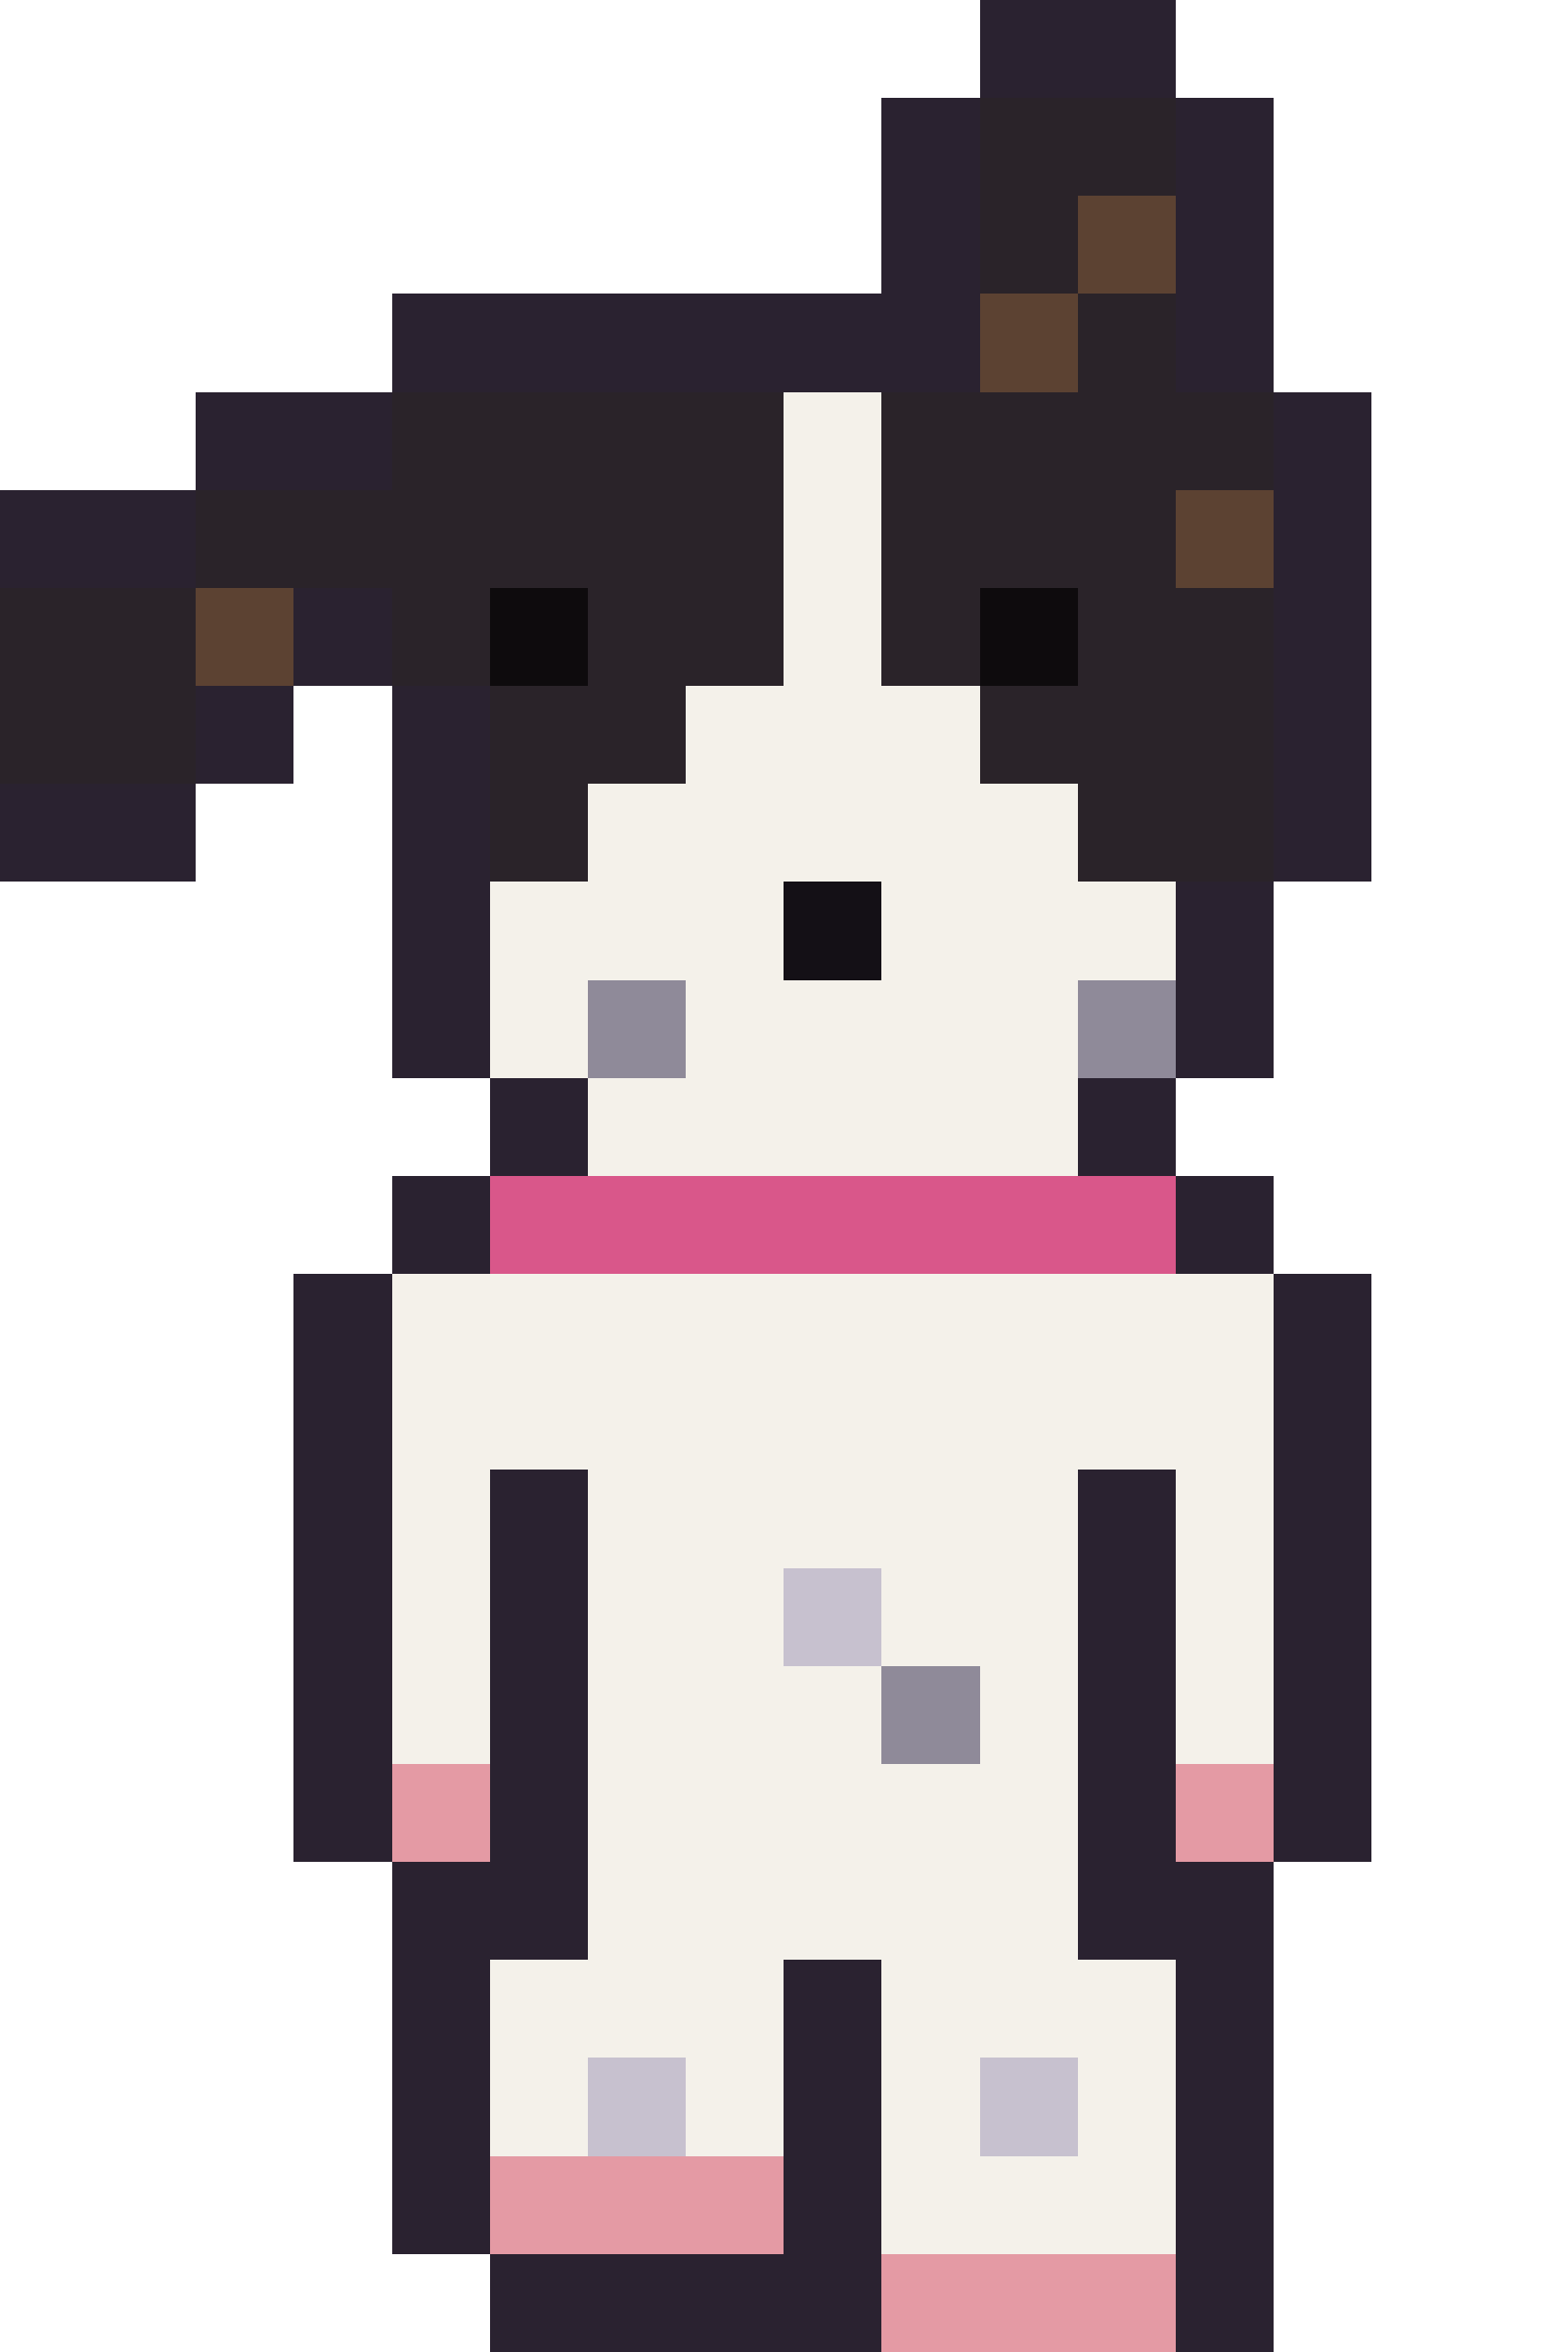
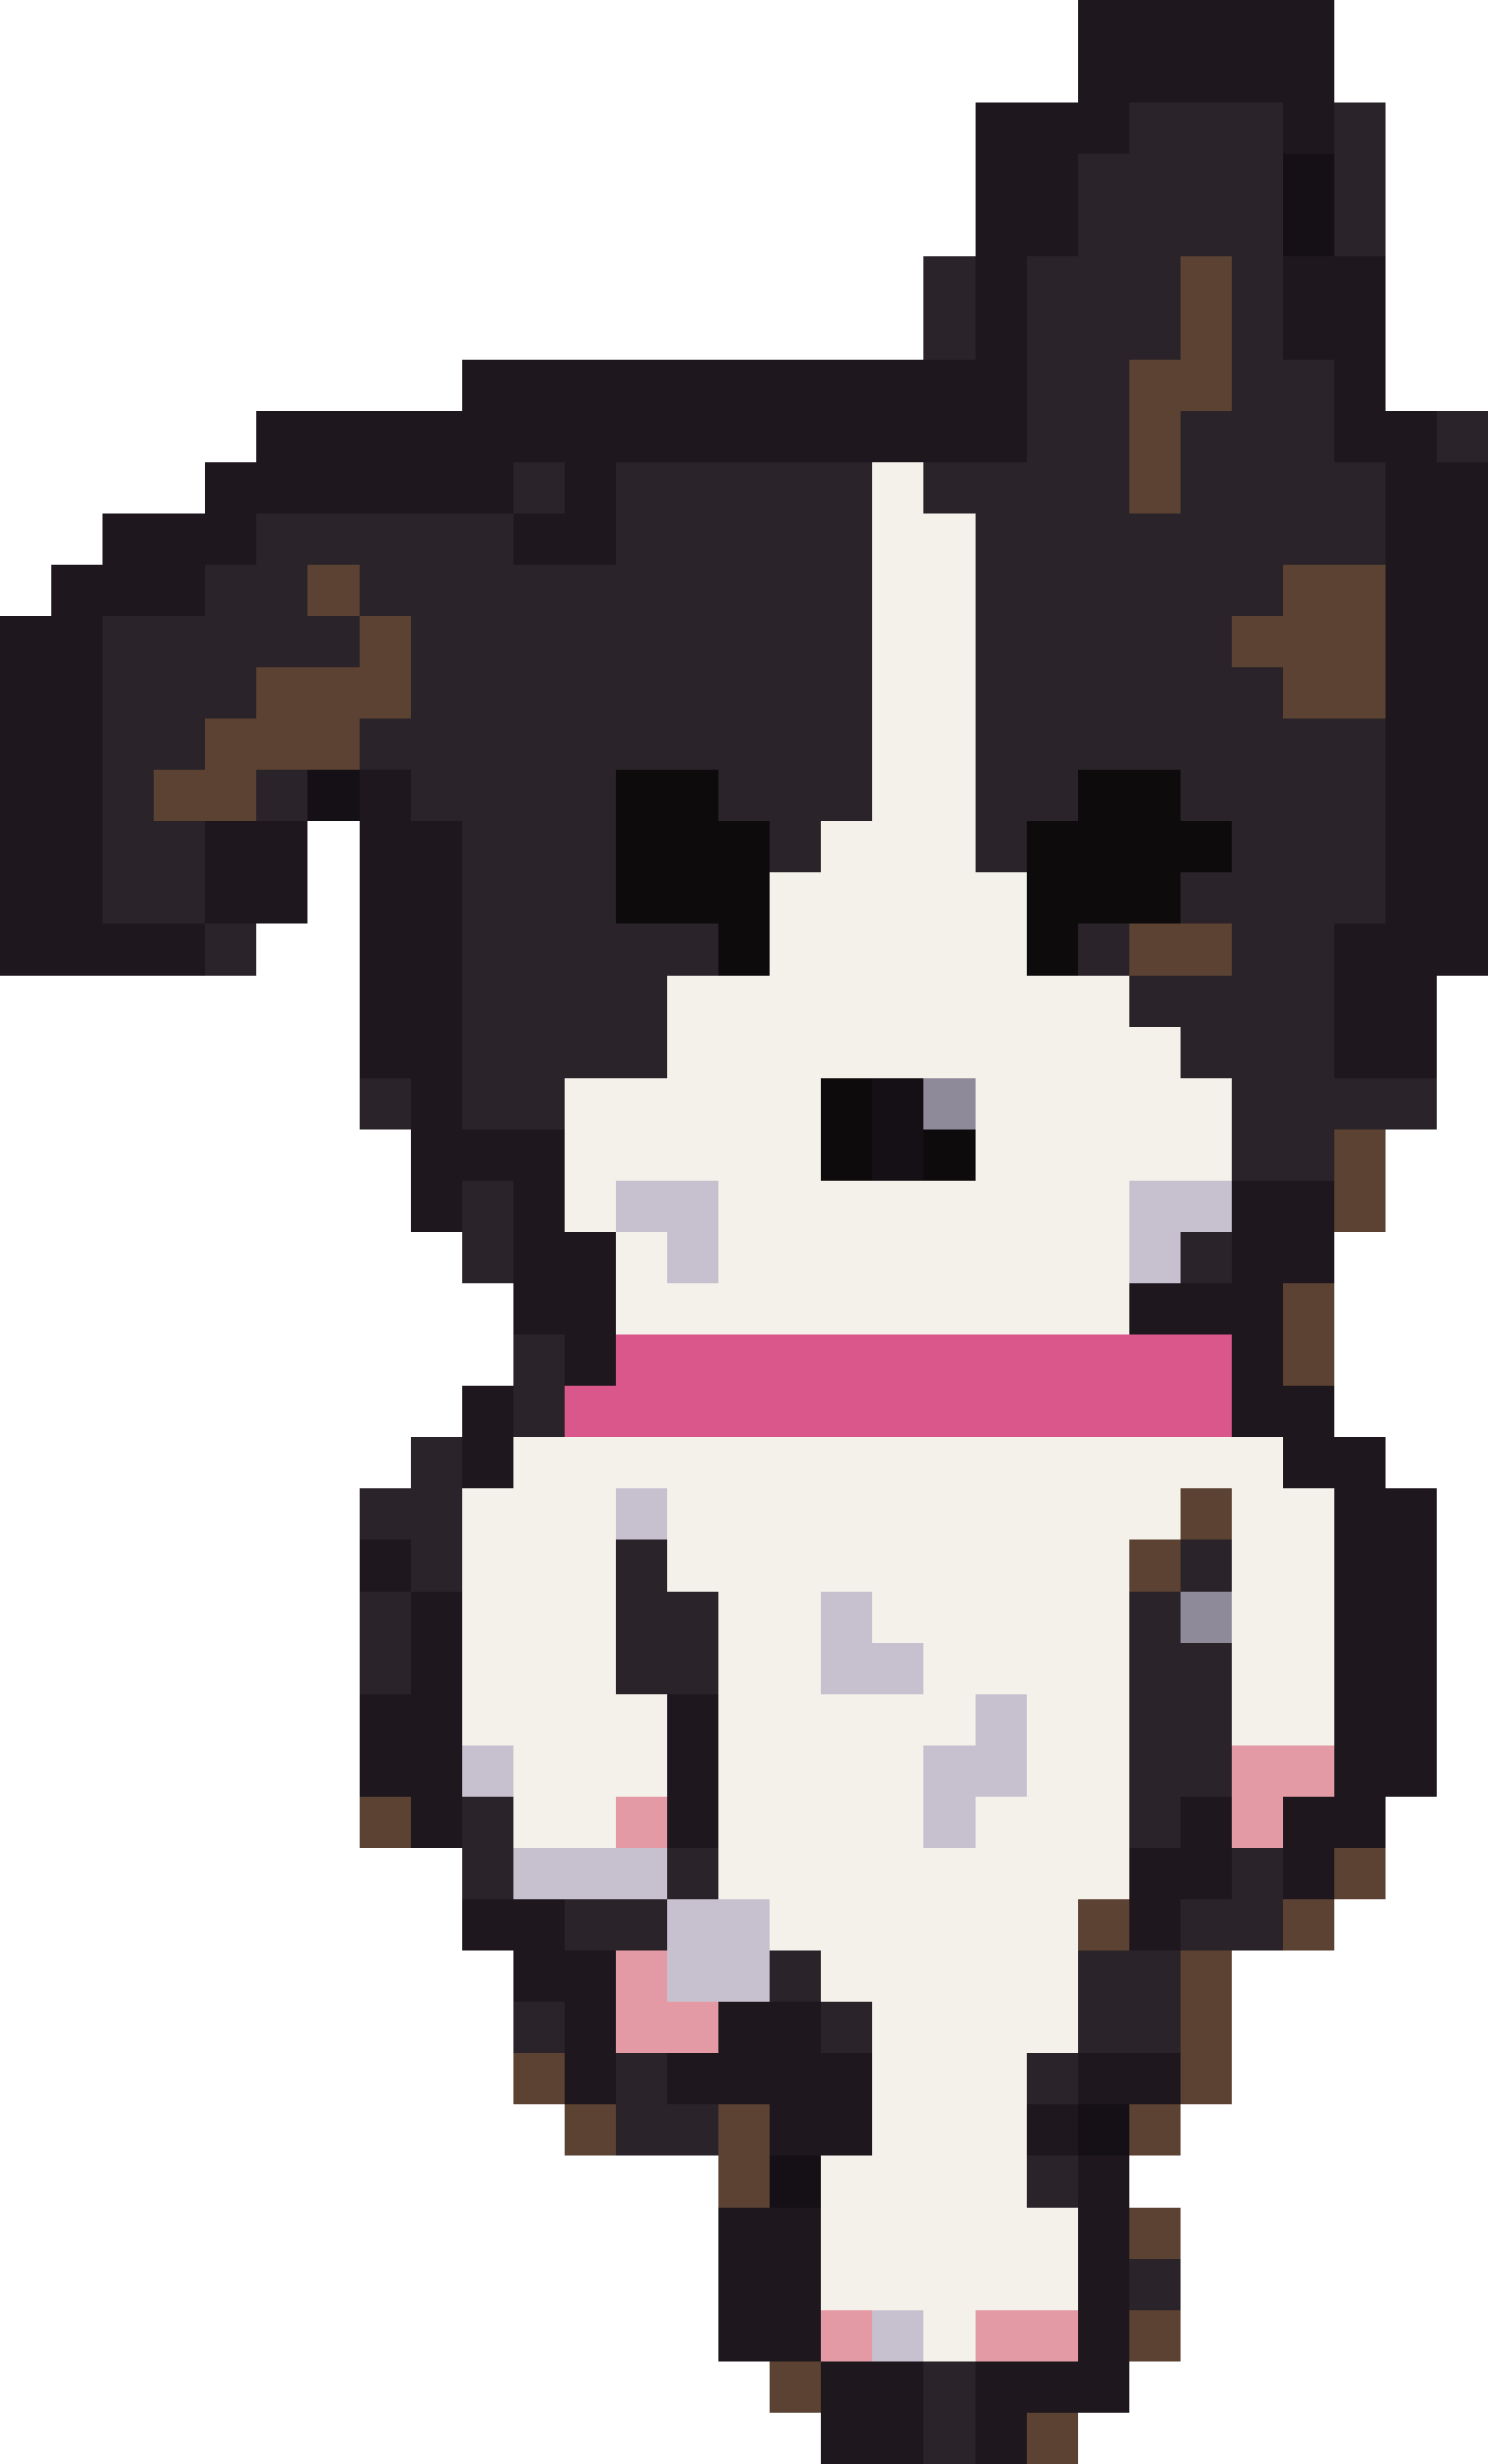
- <svg xmlns="http://www.w3.org/2000/svg" width="32" height="48" viewBox="0 0 32 48" shape-rendering="crispEdges">
-   <rect x="20" y="0" width="4" height="1" fill="#2a2230" />
-   <rect x="20" y="1" width="4" height="1" fill="#2a2230" />
-   <rect x="18" y="2" width="2" height="1" fill="#2a2230" />
-   <rect x="20" y="2" width="4" height="1" fill="#2a2329" />
-   <rect x="24" y="2" width="2" height="1" fill="#2a2230" />
-   <rect x="18" y="3" width="2" height="1" fill="#2a2230" />
-   <rect x="20" y="3" width="4" height="1" fill="#2a2329" />
-   <rect x="24" y="3" width="2" height="1" fill="#2a2230" />
-   <rect x="18" y="4" width="2" height="1" fill="#2a2230" />
-   <rect x="20" y="4" width="2" height="1" fill="#2a2329" />
-   <rect x="22" y="4" width="2" height="1" fill="#5c4232" />
-   <rect x="24" y="4" width="2" height="1" fill="#2a2230" />
-   <rect x="18" y="5" width="2" height="1" fill="#2a2230" />
-   <rect x="20" y="5" width="2" height="1" fill="#2a2329" />
-   <rect x="22" y="5" width="2" height="1" fill="#5c4232" />
-   <rect x="24" y="5" width="2" height="1" fill="#2a2230" />
-   <rect x="8" y="6" width="12" height="1" fill="#2a2230" />
-   <rect x="20" y="6" width="2" height="1" fill="#5c4232" />
-   <rect x="22" y="6" width="2" height="1" fill="#2a2329" />
-   <rect x="24" y="6" width="2" height="1" fill="#2a2230" />
-   <rect x="8" y="7" width="12" height="1" fill="#2a2230" />
-   <rect x="20" y="7" width="2" height="1" fill="#5c4232" />
-   <rect x="22" y="7" width="2" height="1" fill="#2a2329" />
-   <rect x="24" y="7" width="2" height="1" fill="#2a2230" />
-   <rect x="4" y="8" width="4" height="1" fill="#2a2230" />
-   <rect x="8" y="8" width="8" height="1" fill="#2a2329" />
-   <rect x="16" y="8" width="2" height="1" fill="#f4f1ea" />
-   <rect x="18" y="8" width="8" height="1" fill="#2a2329" />
-   <rect x="26" y="8" width="2" height="1" fill="#2a2230" />
-   <rect x="4" y="9" width="4" height="1" fill="#2a2230" />
-   <rect x="8" y="9" width="8" height="1" fill="#2a2329" />
-   <rect x="16" y="9" width="2" height="1" fill="#f4f1ea" />
-   <rect x="18" y="9" width="8" height="1" fill="#2a2329" />
-   <rect x="26" y="9" width="2" height="1" fill="#2a2230" />
-   <rect x="0" y="10" width="4" height="1" fill="#2a2230" />
-   <rect x="4" y="10" width="12" height="1" fill="#2a2329" />
-   <rect x="16" y="10" width="2" height="1" fill="#f4f1ea" />
-   <rect x="18" y="10" width="6" height="1" fill="#2a2329" />
-   <rect x="24" y="10" width="2" height="1" fill="#5c4232" />
-   <rect x="26" y="10" width="2" height="1" fill="#2a2230" />
-   <rect x="0" y="11" width="4" height="1" fill="#2a2230" />
-   <rect x="4" y="11" width="12" height="1" fill="#2a2329" />
-   <rect x="16" y="11" width="2" height="1" fill="#f4f1ea" />
-   <rect x="18" y="11" width="6" height="1" fill="#2a2329" />
-   <rect x="24" y="11" width="2" height="1" fill="#5c4232" />
-   <rect x="26" y="11" width="2" height="1" fill="#2a2230" />
-   <rect x="0" y="12" width="4" height="1" fill="#2a2329" />
-   <rect x="4" y="12" width="2" height="1" fill="#5c4232" />
-   <rect x="6" y="12" width="2" height="1" fill="#2a2230" />
-   <rect x="8" y="12" width="2" height="1" fill="#2a2329" />
-   <rect x="10" y="12" width="2" height="1" fill="#0e0b0d" />
-   <rect x="12" y="12" width="4" height="1" fill="#2a2329" />
-   <rect x="16" y="12" width="2" height="1" fill="#f4f1ea" />
-   <rect x="18" y="12" width="2" height="1" fill="#2a2329" />
-   <rect x="20" y="12" width="2" height="1" fill="#0e0b0d" />
-   <rect x="22" y="12" width="4" height="1" fill="#2a2329" />
-   <rect x="26" y="12" width="2" height="1" fill="#2a2230" />
-   <rect x="0" y="13" width="4" height="1" fill="#2a2329" />
-   <rect x="4" y="13" width="2" height="1" fill="#5c4232" />
-   <rect x="6" y="13" width="2" height="1" fill="#2a2230" />
-   <rect x="8" y="13" width="2" height="1" fill="#2a2329" />
-   <rect x="10" y="13" width="2" height="1" fill="#0e0b0d" />
-   <rect x="12" y="13" width="4" height="1" fill="#2a2329" />
-   <rect x="16" y="13" width="2" height="1" fill="#f4f1ea" />
-   <rect x="18" y="13" width="2" height="1" fill="#2a2329" />
-   <rect x="20" y="13" width="2" height="1" fill="#0e0b0d" />
-   <rect x="22" y="13" width="4" height="1" fill="#2a2329" />
-   <rect x="26" y="13" width="2" height="1" fill="#2a2230" />
-   <rect x="0" y="14" width="4" height="1" fill="#2a2329" />
-   <rect x="4" y="14" width="2" height="1" fill="#2a2230" />
-   <rect x="8" y="14" width="2" height="1" fill="#2a2230" />
-   <rect x="10" y="14" width="4" height="1" fill="#2a2329" />
-   <rect x="14" y="14" width="6" height="1" fill="#f4f1ea" />
-   <rect x="20" y="14" width="6" height="1" fill="#2a2329" />
-   <rect x="26" y="14" width="2" height="1" fill="#2a2230" />
-   <rect x="0" y="15" width="4" height="1" fill="#2a2329" />
-   <rect x="4" y="15" width="2" height="1" fill="#2a2230" />
-   <rect x="8" y="15" width="2" height="1" fill="#2a2230" />
-   <rect x="10" y="15" width="4" height="1" fill="#2a2329" />
-   <rect x="14" y="15" width="6" height="1" fill="#f4f1ea" />
-   <rect x="20" y="15" width="6" height="1" fill="#2a2329" />
-   <rect x="26" y="15" width="2" height="1" fill="#2a2230" />
-   <rect x="0" y="16" width="4" height="1" fill="#2a2230" />
-   <rect x="8" y="16" width="2" height="1" fill="#2a2230" />
-   <rect x="10" y="16" width="2" height="1" fill="#2a2329" />
-   <rect x="12" y="16" width="10" height="1" fill="#f4f1ea" />
-   <rect x="22" y="16" width="4" height="1" fill="#2a2329" />
-   <rect x="26" y="16" width="2" height="1" fill="#2a2230" />
-   <rect x="0" y="17" width="4" height="1" fill="#2a2230" />
-   <rect x="8" y="17" width="2" height="1" fill="#2a2230" />
-   <rect x="10" y="17" width="2" height="1" fill="#2a2329" />
-   <rect x="12" y="17" width="10" height="1" fill="#f4f1ea" />
-   <rect x="22" y="17" width="4" height="1" fill="#2a2329" />
-   <rect x="26" y="17" width="2" height="1" fill="#2a2230" />
-   <rect x="8" y="18" width="2" height="1" fill="#2a2230" />
-   <rect x="10" y="18" width="6" height="1" fill="#f4f1ea" />
-   <rect x="16" y="18" width="2" height="1" fill="#141016" />
-   <rect x="18" y="18" width="6" height="1" fill="#f4f1ea" />
-   <rect x="24" y="18" width="2" height="1" fill="#2a2230" />
-   <rect x="8" y="19" width="2" height="1" fill="#2a2230" />
-   <rect x="10" y="19" width="6" height="1" fill="#f4f1ea" />
-   <rect x="16" y="19" width="2" height="1" fill="#141016" />
-   <rect x="18" y="19" width="6" height="1" fill="#f4f1ea" />
-   <rect x="24" y="19" width="2" height="1" fill="#2a2230" />
-   <rect x="8" y="20" width="2" height="1" fill="#2a2230" />
-   <rect x="10" y="20" width="2" height="1" fill="#f4f1ea" />
-   <rect x="12" y="20" width="2" height="1" fill="#8f8a99" />
-   <rect x="14" y="20" width="8" height="1" fill="#f4f1ea" />
-   <rect x="22" y="20" width="2" height="1" fill="#8f8a99" />
-   <rect x="24" y="20" width="2" height="1" fill="#2a2230" />
-   <rect x="8" y="21" width="2" height="1" fill="#2a2230" />
-   <rect x="10" y="21" width="2" height="1" fill="#f4f1ea" />
-   <rect x="12" y="21" width="2" height="1" fill="#8f8a99" />
-   <rect x="14" y="21" width="8" height="1" fill="#f4f1ea" />
-   <rect x="22" y="21" width="2" height="1" fill="#8f8a99" />
-   <rect x="24" y="21" width="2" height="1" fill="#2a2230" />
-   <rect x="10" y="22" width="2" height="1" fill="#2a2230" />
-   <rect x="12" y="22" width="10" height="1" fill="#f4f1ea" />
-   <rect x="22" y="22" width="2" height="1" fill="#2a2230" />
-   <rect x="10" y="23" width="2" height="1" fill="#2a2230" />
-   <rect x="12" y="23" width="10" height="1" fill="#f4f1ea" />
-   <rect x="22" y="23" width="2" height="1" fill="#2a2230" />
-   <rect x="8" y="24" width="2" height="1" fill="#2a2230" />
-   <rect x="10" y="24" width="14" height="1" fill="#d9578a" />
-   <rect x="24" y="24" width="2" height="1" fill="#2a2230" />
-   <rect x="8" y="25" width="2" height="1" fill="#2a2230" />
-   <rect x="10" y="25" width="14" height="1" fill="#d9578a" />
-   <rect x="24" y="25" width="2" height="1" fill="#2a2230" />
-   <rect x="6" y="26" width="2" height="1" fill="#2a2230" />
-   <rect x="8" y="26" width="18" height="1" fill="#f4f1ea" />
-   <rect x="26" y="26" width="2" height="1" fill="#2a2230" />
-   <rect x="6" y="27" width="2" height="1" fill="#2a2230" />
-   <rect x="8" y="27" width="18" height="1" fill="#f4f1ea" />
-   <rect x="26" y="27" width="2" height="1" fill="#2a2230" />
-   <rect x="6" y="28" width="2" height="1" fill="#2a2230" />
-   <rect x="8" y="28" width="18" height="1" fill="#f4f1ea" />
-   <rect x="26" y="28" width="2" height="1" fill="#2a2230" />
-   <rect x="6" y="29" width="2" height="1" fill="#2a2230" />
-   <rect x="8" y="29" width="18" height="1" fill="#f4f1ea" />
-   <rect x="26" y="29" width="2" height="1" fill="#2a2230" />
-   <rect x="6" y="30" width="2" height="1" fill="#2a2230" />
-   <rect x="8" y="30" width="2" height="1" fill="#f4f1ea" />
-   <rect x="10" y="30" width="2" height="1" fill="#2a2230" />
-   <rect x="12" y="30" width="10" height="1" fill="#f4f1ea" />
-   <rect x="22" y="30" width="2" height="1" fill="#2a2230" />
+ <svg xmlns="http://www.w3.org/2000/svg" width="29" height="48" viewBox="0 0 29 48" shape-rendering="crispEdges">
+   <rect x="21" y="0" width="5" height="1" fill="#1e181e" />
+   <rect x="21" y="1" width="5" height="1" fill="#1e181e" />
+   <rect x="19" y="2" width="3" height="1" fill="#1e181e" />
+   <rect x="22" y="2" width="3" height="1" fill="#2a2329" />
+   <rect x="25" y="2" width="1" height="1" fill="#1e181e" />
+   <rect x="26" y="2" width="1" height="1" fill="#2a2329" />
+   <rect x="19" y="3" width="2" height="1" fill="#1e181e" />
+   <rect x="21" y="3" width="4" height="1" fill="#2a2329" />
+   <rect x="25" y="3" width="1" height="1" fill="#141016" />
+   <rect x="26" y="3" width="1" height="1" fill="#2a2329" />
+   <rect x="19" y="4" width="2" height="1" fill="#1e181e" />
+   <rect x="21" y="4" width="4" height="1" fill="#2a2329" />
+   <rect x="25" y="4" width="1" height="1" fill="#141016" />
+   <rect x="26" y="4" width="1" height="1" fill="#2a2329" />
+   <rect x="18" y="5" width="1" height="1" fill="#2a2329" />
+   <rect x="19" y="5" width="1" height="1" fill="#1e181e" />
+   <rect x="20" y="5" width="3" height="1" fill="#2a2329" />
+   <rect x="23" y="5" width="1" height="1" fill="#5c4232" />
+   <rect x="24" y="5" width="1" height="1" fill="#2a2329" />
+   <rect x="25" y="5" width="2" height="1" fill="#1e181e" />
+   <rect x="18" y="6" width="1" height="1" fill="#2a2329" />
+   <rect x="19" y="6" width="1" height="1" fill="#1e181e" />
+   <rect x="20" y="6" width="3" height="1" fill="#2a2329" />
+   <rect x="23" y="6" width="1" height="1" fill="#5c4232" />
+   <rect x="24" y="6" width="1" height="1" fill="#2a2329" />
+   <rect x="25" y="6" width="2" height="1" fill="#1e181e" />
+   <rect x="9" y="7" width="11" height="1" fill="#1e181e" />
+   <rect x="20" y="7" width="2" height="1" fill="#2a2329" />
+   <rect x="22" y="7" width="2" height="1" fill="#5c4232" />
+   <rect x="24" y="7" width="2" height="1" fill="#2a2329" />
+   <rect x="26" y="7" width="1" height="1" fill="#1e181e" />
+   <rect x="5" y="8" width="15" height="1" fill="#1e181e" />
+   <rect x="20" y="8" width="2" height="1" fill="#2a2329" />
+   <rect x="22" y="8" width="1" height="1" fill="#5c4232" />
+   <rect x="23" y="8" width="3" height="1" fill="#2a2329" />
+   <rect x="26" y="8" width="2" height="1" fill="#1e181e" />
+   <rect x="28" y="8" width="1" height="1" fill="#2a2329" />
+   <rect x="4" y="9" width="6" height="1" fill="#1e181e" />
+   <rect x="10" y="9" width="1" height="1" fill="#2a2329" />
+   <rect x="11" y="9" width="1" height="1" fill="#1e181e" />
+   <rect x="12" y="9" width="5" height="1" fill="#2a2329" />
+   <rect x="17" y="9" width="1" height="1" fill="#f4f1ea" />
+   <rect x="18" y="9" width="4" height="1" fill="#2a2329" />
+   <rect x="22" y="9" width="1" height="1" fill="#5c4232" />
+   <rect x="23" y="9" width="4" height="1" fill="#2a2329" />
+   <rect x="27" y="9" width="2" height="1" fill="#1e181e" />
+   <rect x="2" y="10" width="3" height="1" fill="#1e181e" />
+   <rect x="5" y="10" width="5" height="1" fill="#2a2329" />
+   <rect x="10" y="10" width="2" height="1" fill="#1e181e" />
+   <rect x="12" y="10" width="5" height="1" fill="#2a2329" />
+   <rect x="17" y="10" width="2" height="1" fill="#f4f1ea" />
+   <rect x="19" y="10" width="8" height="1" fill="#2a2329" />
+   <rect x="27" y="10" width="2" height="1" fill="#1e181e" />
+   <rect x="1" y="11" width="3" height="1" fill="#1e181e" />
+   <rect x="4" y="11" width="2" height="1" fill="#2a2329" />
+   <rect x="6" y="11" width="1" height="1" fill="#5c4232" />
+   <rect x="7" y="11" width="10" height="1" fill="#2a2329" />
+   <rect x="17" y="11" width="2" height="1" fill="#f4f1ea" />
+   <rect x="19" y="11" width="6" height="1" fill="#2a2329" />
+   <rect x="25" y="11" width="2" height="1" fill="#5c4232" />
+   <rect x="27" y="11" width="2" height="1" fill="#1e181e" />
+   <rect x="0" y="12" width="2" height="1" fill="#1e181e" />
+   <rect x="2" y="12" width="5" height="1" fill="#2a2329" />
+   <rect x="7" y="12" width="1" height="1" fill="#5c4232" />
+   <rect x="8" y="12" width="9" height="1" fill="#2a2329" />
+   <rect x="17" y="12" width="2" height="1" fill="#f4f1ea" />
+   <rect x="19" y="12" width="5" height="1" fill="#2a2329" />
+   <rect x="24" y="12" width="3" height="1" fill="#5c4232" />
+   <rect x="27" y="12" width="2" height="1" fill="#1e181e" />
+   <rect x="0" y="13" width="2" height="1" fill="#1e181e" />
+   <rect x="2" y="13" width="3" height="1" fill="#2a2329" />
+   <rect x="5" y="13" width="3" height="1" fill="#5c4232" />
+   <rect x="8" y="13" width="9" height="1" fill="#2a2329" />
+   <rect x="17" y="13" width="2" height="1" fill="#f4f1ea" />
+   <rect x="19" y="13" width="6" height="1" fill="#2a2329" />
+   <rect x="25" y="13" width="2" height="1" fill="#5c4232" />
+   <rect x="27" y="13" width="2" height="1" fill="#1e181e" />
+   <rect x="0" y="14" width="2" height="1" fill="#1e181e" />
+   <rect x="2" y="14" width="2" height="1" fill="#2a2329" />
+   <rect x="4" y="14" width="3" height="1" fill="#5c4232" />
+   <rect x="7" y="14" width="10" height="1" fill="#2a2329" />
+   <rect x="17" y="14" width="2" height="1" fill="#f4f1ea" />
+   <rect x="19" y="14" width="8" height="1" fill="#2a2329" />
+   <rect x="27" y="14" width="2" height="1" fill="#1e181e" />
+   <rect x="0" y="15" width="2" height="1" fill="#1e181e" />
+   <rect x="2" y="15" width="1" height="1" fill="#2a2329" />
+   <rect x="3" y="15" width="2" height="1" fill="#5c4232" />
+   <rect x="5" y="15" width="1" height="1" fill="#2a2329" />
+   <rect x="6" y="15" width="1" height="1" fill="#141016" />
+   <rect x="7" y="15" width="1" height="1" fill="#1e181e" />
+   <rect x="8" y="15" width="4" height="1" fill="#2a2329" />
+   <rect x="12" y="15" width="2" height="1" fill="#0e0b0d" />
+   <rect x="14" y="15" width="3" height="1" fill="#2a2329" />
+   <rect x="17" y="15" width="2" height="1" fill="#f4f1ea" />
+   <rect x="19" y="15" width="2" height="1" fill="#2a2329" />
+   <rect x="21" y="15" width="2" height="1" fill="#0e0b0d" />
+   <rect x="23" y="15" width="4" height="1" fill="#2a2329" />
+   <rect x="27" y="15" width="2" height="1" fill="#1e181e" />
+   <rect x="0" y="16" width="2" height="1" fill="#1e181e" />
+   <rect x="2" y="16" width="2" height="1" fill="#2a2329" />
+   <rect x="4" y="16" width="2" height="1" fill="#1e181e" />
+   <rect x="7" y="16" width="2" height="1" fill="#1e181e" />
+   <rect x="9" y="16" width="3" height="1" fill="#2a2329" />
+   <rect x="12" y="16" width="3" height="1" fill="#0e0b0d" />
+   <rect x="15" y="16" width="1" height="1" fill="#2a2329" />
+   <rect x="16" y="16" width="3" height="1" fill="#f4f1ea" />
+   <rect x="19" y="16" width="1" height="1" fill="#2a2329" />
+   <rect x="20" y="16" width="4" height="1" fill="#0e0b0d" />
+   <rect x="24" y="16" width="3" height="1" fill="#2a2329" />
+   <rect x="27" y="16" width="2" height="1" fill="#1e181e" />
+   <rect x="0" y="17" width="2" height="1" fill="#1e181e" />
+   <rect x="2" y="17" width="2" height="1" fill="#2a2329" />
+   <rect x="4" y="17" width="2" height="1" fill="#1e181e" />
+   <rect x="7" y="17" width="2" height="1" fill="#1e181e" />
+   <rect x="9" y="17" width="3" height="1" fill="#2a2329" />
+   <rect x="12" y="17" width="3" height="1" fill="#0e0b0d" />
+   <rect x="15" y="17" width="5" height="1" fill="#f4f1ea" />
+   <rect x="20" y="17" width="3" height="1" fill="#0e0b0d" />
+   <rect x="23" y="17" width="4" height="1" fill="#2a2329" />
+   <rect x="27" y="17" width="2" height="1" fill="#1e181e" />
+   <rect x="0" y="18" width="4" height="1" fill="#1e181e" />
+   <rect x="4" y="18" width="1" height="1" fill="#2a2329" />
+   <rect x="7" y="18" width="2" height="1" fill="#1e181e" />
+   <rect x="9" y="18" width="5" height="1" fill="#2a2329" />
+   <rect x="14" y="18" width="1" height="1" fill="#0e0b0d" />
+   <rect x="15" y="18" width="5" height="1" fill="#f4f1ea" />
+   <rect x="20" y="18" width="1" height="1" fill="#0e0b0d" />
+   <rect x="21" y="18" width="1" height="1" fill="#2a2329" />
+   <rect x="22" y="18" width="2" height="1" fill="#5c4232" />
+   <rect x="24" y="18" width="2" height="1" fill="#2a2329" />
+   <rect x="26" y="18" width="3" height="1" fill="#1e181e" />
+   <rect x="7" y="19" width="2" height="1" fill="#1e181e" />
+   <rect x="9" y="19" width="4" height="1" fill="#2a2329" />
+   <rect x="13" y="19" width="9" height="1" fill="#f4f1ea" />
+   <rect x="22" y="19" width="4" height="1" fill="#2a2329" />
+   <rect x="26" y="19" width="2" height="1" fill="#1e181e" />
+   <rect x="7" y="20" width="2" height="1" fill="#1e181e" />
+   <rect x="9" y="20" width="4" height="1" fill="#2a2329" />
+   <rect x="13" y="20" width="10" height="1" fill="#f4f1ea" />
+   <rect x="23" y="20" width="3" height="1" fill="#2a2329" />
+   <rect x="26" y="20" width="2" height="1" fill="#1e181e" />
+   <rect x="7" y="21" width="1" height="1" fill="#2a2329" />
+   <rect x="8" y="21" width="1" height="1" fill="#1e181e" />
+   <rect x="9" y="21" width="2" height="1" fill="#2a2329" />
+   <rect x="11" y="21" width="5" height="1" fill="#f4f1ea" />
+   <rect x="16" y="21" width="1" height="1" fill="#0e0b0d" />
+   <rect x="17" y="21" width="1" height="1" fill="#141016" />
+   <rect x="18" y="21" width="1" height="1" fill="#8f8a99" />
+   <rect x="19" y="21" width="5" height="1" fill="#f4f1ea" />
+   <rect x="24" y="21" width="4" height="1" fill="#2a2329" />
+   <rect x="8" y="22" width="3" height="1" fill="#1e181e" />
+   <rect x="11" y="22" width="5" height="1" fill="#f4f1ea" />
+   <rect x="16" y="22" width="1" height="1" fill="#0e0b0d" />
+   <rect x="17" y="22" width="1" height="1" fill="#141016" />
+   <rect x="18" y="22" width="1" height="1" fill="#0e0b0d" />
+   <rect x="19" y="22" width="5" height="1" fill="#f4f1ea" />
+   <rect x="24" y="22" width="2" height="1" fill="#2a2329" />
+   <rect x="26" y="22" width="1" height="1" fill="#5c4232" />
+   <rect x="8" y="23" width="1" height="1" fill="#1e181e" />
+   <rect x="9" y="23" width="1" height="1" fill="#2a2329" />
+   <rect x="10" y="23" width="1" height="1" fill="#1e181e" />
+   <rect x="11" y="23" width="1" height="1" fill="#f4f1ea" />
+   <rect x="12" y="23" width="2" height="1" fill="#c7c1cf" />
+   <rect x="14" y="23" width="8" height="1" fill="#f4f1ea" />
+   <rect x="22" y="23" width="2" height="1" fill="#c7c1cf" />
+   <rect x="24" y="23" width="2" height="1" fill="#1e181e" />
+   <rect x="26" y="23" width="1" height="1" fill="#5c4232" />
+   <rect x="9" y="24" width="1" height="1" fill="#2a2329" />
+   <rect x="10" y="24" width="2" height="1" fill="#1e181e" />
+   <rect x="12" y="24" width="1" height="1" fill="#f4f1ea" />
+   <rect x="13" y="24" width="1" height="1" fill="#c7c1cf" />
+   <rect x="14" y="24" width="8" height="1" fill="#f4f1ea" />
+   <rect x="22" y="24" width="1" height="1" fill="#c7c1cf" />
+   <rect x="23" y="24" width="1" height="1" fill="#2a2329" />
+   <rect x="24" y="24" width="2" height="1" fill="#1e181e" />
+   <rect x="10" y="25" width="2" height="1" fill="#1e181e" />
+   <rect x="12" y="25" width="10" height="1" fill="#f4f1ea" />
+   <rect x="22" y="25" width="3" height="1" fill="#1e181e" />
+   <rect x="25" y="25" width="1" height="1" fill="#5c4232" />
+   <rect x="10" y="26" width="1" height="1" fill="#2a2329" />
+   <rect x="11" y="26" width="1" height="1" fill="#1e181e" />
+   <rect x="12" y="26" width="12" height="1" fill="#d9578a" />
+   <rect x="24" y="26" width="1" height="1" fill="#1e181e" />
+   <rect x="25" y="26" width="1" height="1" fill="#5c4232" />
+   <rect x="9" y="27" width="1" height="1" fill="#1e181e" />
+   <rect x="10" y="27" width="1" height="1" fill="#2a2329" />
+   <rect x="11" y="27" width="13" height="1" fill="#d9578a" />
+   <rect x="24" y="27" width="2" height="1" fill="#1e181e" />
+   <rect x="8" y="28" width="1" height="1" fill="#2a2329" />
+   <rect x="9" y="28" width="1" height="1" fill="#1e181e" />
+   <rect x="10" y="28" width="15" height="1" fill="#f4f1ea" />
+   <rect x="25" y="28" width="2" height="1" fill="#1e181e" />
+   <rect x="7" y="29" width="2" height="1" fill="#2a2329" />
+   <rect x="9" y="29" width="3" height="1" fill="#f4f1ea" />
+   <rect x="12" y="29" width="1" height="1" fill="#c7c1cf" />
+   <rect x="13" y="29" width="10" height="1" fill="#f4f1ea" />
+   <rect x="23" y="29" width="1" height="1" fill="#5c4232" />
+   <rect x="24" y="29" width="2" height="1" fill="#f4f1ea" />
+   <rect x="26" y="29" width="2" height="1" fill="#1e181e" />
+   <rect x="7" y="30" width="1" height="1" fill="#1e181e" />
+   <rect x="8" y="30" width="1" height="1" fill="#2a2329" />
+   <rect x="9" y="30" width="3" height="1" fill="#f4f1ea" />
+   <rect x="12" y="30" width="1" height="1" fill="#2a2329" />
+   <rect x="13" y="30" width="9" height="1" fill="#f4f1ea" />
+   <rect x="22" y="30" width="1" height="1" fill="#5c4232" />
+   <rect x="23" y="30" width="1" height="1" fill="#2a2329" />
  <rect x="24" y="30" width="2" height="1" fill="#f4f1ea" />
-   <rect x="26" y="30" width="2" height="1" fill="#2a2230" />
-   <rect x="6" y="31" width="2" height="1" fill="#2a2230" />
-   <rect x="8" y="31" width="2" height="1" fill="#f4f1ea" />
-   <rect x="10" y="31" width="2" height="1" fill="#2a2230" />
-   <rect x="12" y="31" width="10" height="1" fill="#f4f1ea" />
-   <rect x="22" y="31" width="2" height="1" fill="#2a2230" />
+   <rect x="26" y="30" width="2" height="1" fill="#1e181e" />
+   <rect x="7" y="31" width="1" height="1" fill="#2a2329" />
+   <rect x="8" y="31" width="1" height="1" fill="#1e181e" />
+   <rect x="9" y="31" width="3" height="1" fill="#f4f1ea" />
+   <rect x="12" y="31" width="2" height="1" fill="#2a2329" />
+   <rect x="14" y="31" width="2" height="1" fill="#f4f1ea" />
+   <rect x="16" y="31" width="1" height="1" fill="#c7c1cf" />
+   <rect x="17" y="31" width="5" height="1" fill="#f4f1ea" />
+   <rect x="22" y="31" width="1" height="1" fill="#2a2329" />
+   <rect x="23" y="31" width="1" height="1" fill="#8f8a99" />
  <rect x="24" y="31" width="2" height="1" fill="#f4f1ea" />
-   <rect x="26" y="31" width="2" height="1" fill="#2a2230" />
-   <rect x="6" y="32" width="2" height="1" fill="#2a2230" />
-   <rect x="8" y="32" width="2" height="1" fill="#f4f1ea" />
-   <rect x="10" y="32" width="2" height="1" fill="#2a2230" />
-   <rect x="12" y="32" width="4" height="1" fill="#f4f1ea" />
+   <rect x="26" y="31" width="2" height="1" fill="#1e181e" />
+   <rect x="7" y="32" width="1" height="1" fill="#2a2329" />
+   <rect x="8" y="32" width="1" height="1" fill="#1e181e" />
+   <rect x="9" y="32" width="3" height="1" fill="#f4f1ea" />
+   <rect x="12" y="32" width="2" height="1" fill="#2a2329" />
+   <rect x="14" y="32" width="2" height="1" fill="#f4f1ea" />
  <rect x="16" y="32" width="2" height="1" fill="#c7c1cf" />
  <rect x="18" y="32" width="4" height="1" fill="#f4f1ea" />
-   <rect x="22" y="32" width="2" height="1" fill="#2a2230" />
+   <rect x="22" y="32" width="2" height="1" fill="#2a2329" />
  <rect x="24" y="32" width="2" height="1" fill="#f4f1ea" />
-   <rect x="26" y="32" width="2" height="1" fill="#2a2230" />
-   <rect x="6" y="33" width="2" height="1" fill="#2a2230" />
-   <rect x="8" y="33" width="2" height="1" fill="#f4f1ea" />
-   <rect x="10" y="33" width="2" height="1" fill="#2a2230" />
-   <rect x="12" y="33" width="4" height="1" fill="#f4f1ea" />
-   <rect x="16" y="33" width="2" height="1" fill="#c7c1cf" />
-   <rect x="18" y="33" width="4" height="1" fill="#f4f1ea" />
-   <rect x="22" y="33" width="2" height="1" fill="#2a2230" />
+   <rect x="26" y="32" width="2" height="1" fill="#1e181e" />
+   <rect x="7" y="33" width="2" height="1" fill="#1e181e" />
+   <rect x="9" y="33" width="4" height="1" fill="#f4f1ea" />
+   <rect x="13" y="33" width="1" height="1" fill="#1e181e" />
+   <rect x="14" y="33" width="5" height="1" fill="#f4f1ea" />
+   <rect x="19" y="33" width="1" height="1" fill="#c7c1cf" />
+   <rect x="20" y="33" width="2" height="1" fill="#f4f1ea" />
+   <rect x="22" y="33" width="2" height="1" fill="#2a2329" />
  <rect x="24" y="33" width="2" height="1" fill="#f4f1ea" />
-   <rect x="26" y="33" width="2" height="1" fill="#2a2230" />
-   <rect x="6" y="34" width="2" height="1" fill="#2a2230" />
-   <rect x="8" y="34" width="2" height="1" fill="#f4f1ea" />
-   <rect x="10" y="34" width="2" height="1" fill="#2a2230" />
-   <rect x="12" y="34" width="6" height="1" fill="#f4f1ea" />
-   <rect x="18" y="34" width="2" height="1" fill="#8f8a99" />
+   <rect x="26" y="33" width="2" height="1" fill="#1e181e" />
+   <rect x="7" y="34" width="2" height="1" fill="#1e181e" />
+   <rect x="9" y="34" width="1" height="1" fill="#c7c1cf" />
+   <rect x="10" y="34" width="3" height="1" fill="#f4f1ea" />
+   <rect x="13" y="34" width="1" height="1" fill="#1e181e" />
+   <rect x="14" y="34" width="4" height="1" fill="#f4f1ea" />
+   <rect x="18" y="34" width="2" height="1" fill="#c7c1cf" />
  <rect x="20" y="34" width="2" height="1" fill="#f4f1ea" />
-   <rect x="22" y="34" width="2" height="1" fill="#2a2230" />
-   <rect x="24" y="34" width="2" height="1" fill="#f4f1ea" />
-   <rect x="26" y="34" width="2" height="1" fill="#2a2230" />
-   <rect x="6" y="35" width="2" height="1" fill="#2a2230" />
-   <rect x="8" y="35" width="2" height="1" fill="#f4f1ea" />
-   <rect x="10" y="35" width="2" height="1" fill="#2a2230" />
-   <rect x="12" y="35" width="6" height="1" fill="#f4f1ea" />
-   <rect x="18" y="35" width="2" height="1" fill="#8f8a99" />
-   <rect x="20" y="35" width="2" height="1" fill="#f4f1ea" />
-   <rect x="22" y="35" width="2" height="1" fill="#2a2230" />
-   <rect x="24" y="35" width="2" height="1" fill="#f4f1ea" />
-   <rect x="26" y="35" width="2" height="1" fill="#2a2230" />
-   <rect x="6" y="36" width="2" height="1" fill="#2a2230" />
-   <rect x="8" y="36" width="2" height="1" fill="#e49aa4" />
-   <rect x="10" y="36" width="2" height="1" fill="#2a2230" />
-   <rect x="12" y="36" width="10" height="1" fill="#f4f1ea" />
-   <rect x="22" y="36" width="2" height="1" fill="#2a2230" />
-   <rect x="24" y="36" width="2" height="1" fill="#e49aa4" />
-   <rect x="26" y="36" width="2" height="1" fill="#2a2230" />
-   <rect x="6" y="37" width="2" height="1" fill="#2a2230" />
-   <rect x="8" y="37" width="2" height="1" fill="#e49aa4" />
-   <rect x="10" y="37" width="2" height="1" fill="#2a2230" />
-   <rect x="12" y="37" width="10" height="1" fill="#f4f1ea" />
-   <rect x="22" y="37" width="2" height="1" fill="#2a2230" />
-   <rect x="24" y="37" width="2" height="1" fill="#e49aa4" />
-   <rect x="26" y="37" width="2" height="1" fill="#2a2230" />
-   <rect x="8" y="38" width="4" height="1" fill="#2a2230" />
-   <rect x="12" y="38" width="10" height="1" fill="#f4f1ea" />
-   <rect x="22" y="38" width="4" height="1" fill="#2a2230" />
-   <rect x="8" y="39" width="4" height="1" fill="#2a2230" />
-   <rect x="12" y="39" width="10" height="1" fill="#f4f1ea" />
-   <rect x="22" y="39" width="4" height="1" fill="#2a2230" />
-   <rect x="8" y="40" width="2" height="1" fill="#2a2230" />
-   <rect x="10" y="40" width="6" height="1" fill="#f4f1ea" />
-   <rect x="16" y="40" width="2" height="1" fill="#2a2230" />
-   <rect x="18" y="40" width="6" height="1" fill="#f4f1ea" />
-   <rect x="24" y="40" width="2" height="1" fill="#2a2230" />
-   <rect x="8" y="41" width="2" height="1" fill="#2a2230" />
-   <rect x="10" y="41" width="6" height="1" fill="#f4f1ea" />
-   <rect x="16" y="41" width="2" height="1" fill="#2a2230" />
-   <rect x="18" y="41" width="6" height="1" fill="#f4f1ea" />
-   <rect x="24" y="41" width="2" height="1" fill="#2a2230" />
-   <rect x="8" y="42" width="2" height="1" fill="#2a2230" />
-   <rect x="10" y="42" width="2" height="1" fill="#f4f1ea" />
-   <rect x="12" y="42" width="2" height="1" fill="#c7c1cf" />
-   <rect x="14" y="42" width="2" height="1" fill="#f4f1ea" />
-   <rect x="16" y="42" width="2" height="1" fill="#2a2230" />
-   <rect x="18" y="42" width="2" height="1" fill="#f4f1ea" />
-   <rect x="20" y="42" width="2" height="1" fill="#c7c1cf" />
-   <rect x="22" y="42" width="2" height="1" fill="#f4f1ea" />
-   <rect x="24" y="42" width="2" height="1" fill="#2a2230" />
-   <rect x="8" y="43" width="2" height="1" fill="#2a2230" />
-   <rect x="10" y="43" width="2" height="1" fill="#f4f1ea" />
-   <rect x="12" y="43" width="2" height="1" fill="#c7c1cf" />
-   <rect x="14" y="43" width="2" height="1" fill="#f4f1ea" />
-   <rect x="16" y="43" width="2" height="1" fill="#2a2230" />
-   <rect x="18" y="43" width="2" height="1" fill="#f4f1ea" />
-   <rect x="20" y="43" width="2" height="1" fill="#c7c1cf" />
-   <rect x="22" y="43" width="2" height="1" fill="#f4f1ea" />
-   <rect x="24" y="43" width="2" height="1" fill="#2a2230" />
-   <rect x="8" y="44" width="2" height="1" fill="#2a2230" />
-   <rect x="10" y="44" width="6" height="1" fill="#e49aa4" />
-   <rect x="16" y="44" width="2" height="1" fill="#2a2230" />
-   <rect x="18" y="44" width="6" height="1" fill="#f4f1ea" />
-   <rect x="24" y="44" width="2" height="1" fill="#2a2230" />
-   <rect x="8" y="45" width="2" height="1" fill="#2a2230" />
-   <rect x="10" y="45" width="6" height="1" fill="#e49aa4" />
-   <rect x="16" y="45" width="2" height="1" fill="#2a2230" />
-   <rect x="18" y="45" width="6" height="1" fill="#f4f1ea" />
-   <rect x="24" y="45" width="2" height="1" fill="#2a2230" />
-   <rect x="10" y="46" width="8" height="1" fill="#2a2230" />
-   <rect x="18" y="46" width="6" height="1" fill="#e49aa4" />
-   <rect x="24" y="46" width="2" height="1" fill="#2a2230" />
-   <rect x="10" y="47" width="8" height="1" fill="#2a2230" />
-   <rect x="18" y="47" width="6" height="1" fill="#e49aa4" />
-   <rect x="24" y="47" width="2" height="1" fill="#2a2230" />
+   <rect x="22" y="34" width="2" height="1" fill="#2a2329" />
+   <rect x="24" y="34" width="2" height="1" fill="#e49aa4" />
+   <rect x="26" y="34" width="2" height="1" fill="#1e181e" />
+   <rect x="7" y="35" width="1" height="1" fill="#5c4232" />
+   <rect x="8" y="35" width="1" height="1" fill="#1e181e" />
+   <rect x="9" y="35" width="1" height="1" fill="#2a2329" />
+   <rect x="10" y="35" width="2" height="1" fill="#f4f1ea" />
+   <rect x="12" y="35" width="1" height="1" fill="#e49aa4" />
+   <rect x="13" y="35" width="1" height="1" fill="#1e181e" />
+   <rect x="14" y="35" width="4" height="1" fill="#f4f1ea" />
+   <rect x="18" y="35" width="1" height="1" fill="#c7c1cf" />
+   <rect x="19" y="35" width="3" height="1" fill="#f4f1ea" />
+   <rect x="22" y="35" width="1" height="1" fill="#2a2329" />
+   <rect x="23" y="35" width="1" height="1" fill="#1e181e" />
+   <rect x="24" y="35" width="1" height="1" fill="#e49aa4" />
+   <rect x="25" y="35" width="2" height="1" fill="#1e181e" />
+   <rect x="9" y="36" width="1" height="1" fill="#2a2329" />
+   <rect x="10" y="36" width="3" height="1" fill="#c7c1cf" />
+   <rect x="13" y="36" width="1" height="1" fill="#2a2329" />
+   <rect x="14" y="36" width="8" height="1" fill="#f4f1ea" />
+   <rect x="22" y="36" width="2" height="1" fill="#1e181e" />
+   <rect x="24" y="36" width="1" height="1" fill="#2a2329" />
+   <rect x="25" y="36" width="1" height="1" fill="#1e181e" />
+   <rect x="26" y="36" width="1" height="1" fill="#5c4232" />
+   <rect x="9" y="37" width="2" height="1" fill="#1e181e" />
+   <rect x="11" y="37" width="2" height="1" fill="#2a2329" />
+   <rect x="13" y="37" width="2" height="1" fill="#c7c1cf" />
+   <rect x="15" y="37" width="6" height="1" fill="#f4f1ea" />
+   <rect x="21" y="37" width="1" height="1" fill="#5c4232" />
+   <rect x="22" y="37" width="1" height="1" fill="#1e181e" />
+   <rect x="23" y="37" width="2" height="1" fill="#2a2329" />
+   <rect x="25" y="37" width="1" height="1" fill="#5c4232" />
+   <rect x="10" y="38" width="2" height="1" fill="#1e181e" />
+   <rect x="12" y="38" width="1" height="1" fill="#e49aa4" />
+   <rect x="13" y="38" width="2" height="1" fill="#c7c1cf" />
+   <rect x="15" y="38" width="1" height="1" fill="#2a2329" />
+   <rect x="16" y="38" width="5" height="1" fill="#f4f1ea" />
+   <rect x="21" y="38" width="2" height="1" fill="#2a2329" />
+   <rect x="23" y="38" width="1" height="1" fill="#5c4232" />
+   <rect x="10" y="39" width="1" height="1" fill="#2a2329" />
+   <rect x="11" y="39" width="1" height="1" fill="#1e181e" />
+   <rect x="12" y="39" width="2" height="1" fill="#e49aa4" />
+   <rect x="14" y="39" width="2" height="1" fill="#1e181e" />
+   <rect x="16" y="39" width="1" height="1" fill="#2a2329" />
+   <rect x="17" y="39" width="4" height="1" fill="#f4f1ea" />
+   <rect x="21" y="39" width="2" height="1" fill="#2a2329" />
+   <rect x="23" y="39" width="1" height="1" fill="#5c4232" />
+   <rect x="10" y="40" width="1" height="1" fill="#5c4232" />
+   <rect x="11" y="40" width="1" height="1" fill="#1e181e" />
+   <rect x="12" y="40" width="1" height="1" fill="#2a2329" />
+   <rect x="13" y="40" width="4" height="1" fill="#1e181e" />
+   <rect x="17" y="40" width="3" height="1" fill="#f4f1ea" />
+   <rect x="20" y="40" width="1" height="1" fill="#2a2329" />
+   <rect x="21" y="40" width="2" height="1" fill="#1e181e" />
+   <rect x="23" y="40" width="1" height="1" fill="#5c4232" />
+   <rect x="11" y="41" width="1" height="1" fill="#5c4232" />
+   <rect x="12" y="41" width="2" height="1" fill="#2a2329" />
+   <rect x="14" y="41" width="1" height="1" fill="#5c4232" />
+   <rect x="15" y="41" width="2" height="1" fill="#1e181e" />
+   <rect x="17" y="41" width="3" height="1" fill="#f4f1ea" />
+   <rect x="20" y="41" width="1" height="1" fill="#1e181e" />
+   <rect x="21" y="41" width="1" height="1" fill="#141016" />
+   <rect x="22" y="41" width="1" height="1" fill="#5c4232" />
+   <rect x="14" y="42" width="1" height="1" fill="#5c4232" />
+   <rect x="15" y="42" width="1" height="1" fill="#141016" />
+   <rect x="16" y="42" width="4" height="1" fill="#f4f1ea" />
+   <rect x="20" y="42" width="1" height="1" fill="#2a2329" />
+   <rect x="21" y="42" width="1" height="1" fill="#1e181e" />
+   <rect x="14" y="43" width="2" height="1" fill="#1e181e" />
+   <rect x="16" y="43" width="5" height="1" fill="#f4f1ea" />
+   <rect x="21" y="43" width="1" height="1" fill="#1e181e" />
+   <rect x="22" y="43" width="1" height="1" fill="#5c4232" />
+   <rect x="14" y="44" width="2" height="1" fill="#1e181e" />
+   <rect x="16" y="44" width="5" height="1" fill="#f4f1ea" />
+   <rect x="21" y="44" width="1" height="1" fill="#1e181e" />
+   <rect x="22" y="44" width="1" height="1" fill="#2a2329" />
+   <rect x="14" y="45" width="2" height="1" fill="#1e181e" />
+   <rect x="16" y="45" width="1" height="1" fill="#e49aa4" />
+   <rect x="17" y="45" width="1" height="1" fill="#c7c1cf" />
+   <rect x="18" y="45" width="1" height="1" fill="#f4f1ea" />
+   <rect x="19" y="45" width="2" height="1" fill="#e49aa4" />
+   <rect x="21" y="45" width="1" height="1" fill="#1e181e" />
+   <rect x="22" y="45" width="1" height="1" fill="#5c4232" />
+   <rect x="15" y="46" width="1" height="1" fill="#5c4232" />
+   <rect x="16" y="46" width="2" height="1" fill="#1e181e" />
+   <rect x="18" y="46" width="1" height="1" fill="#2a2329" />
+   <rect x="19" y="46" width="3" height="1" fill="#1e181e" />
+   <rect x="16" y="47" width="2" height="1" fill="#1e181e" />
+   <rect x="18" y="47" width="1" height="1" fill="#2a2329" />
+   <rect x="19" y="47" width="1" height="1" fill="#1e181e" />
+   <rect x="20" y="47" width="1" height="1" fill="#5c4232" />
</svg>
